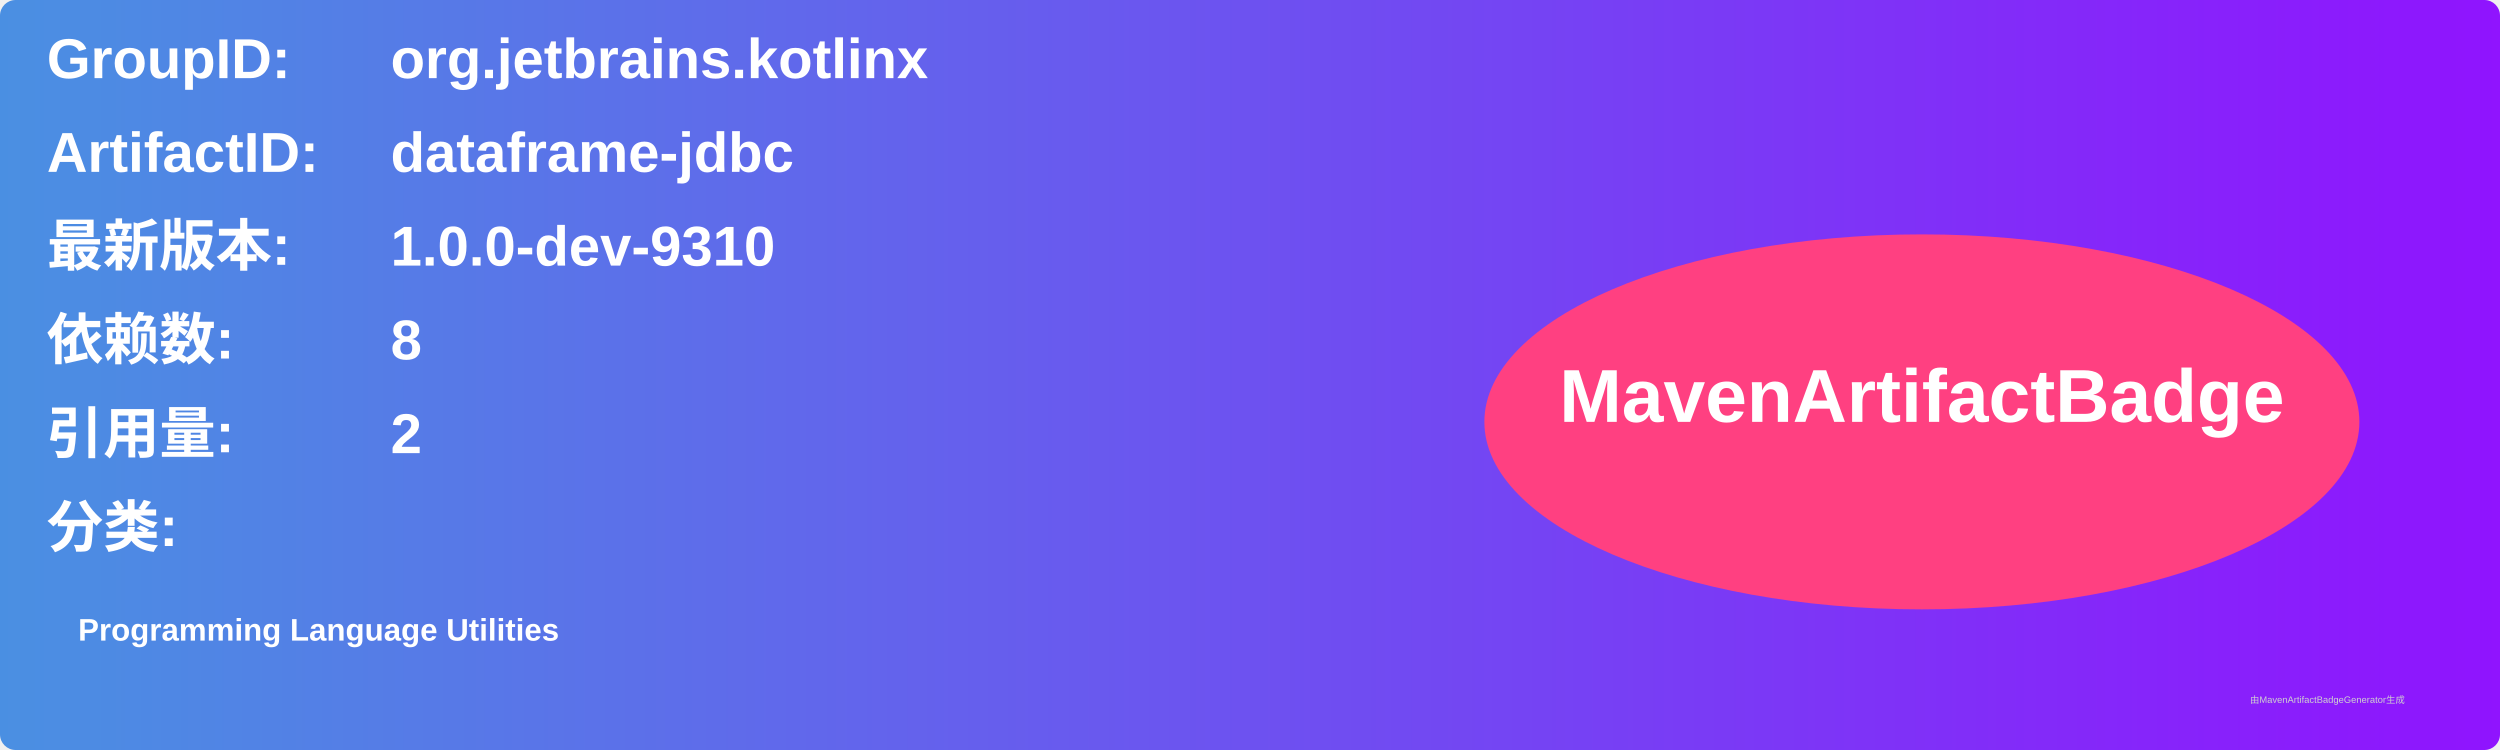
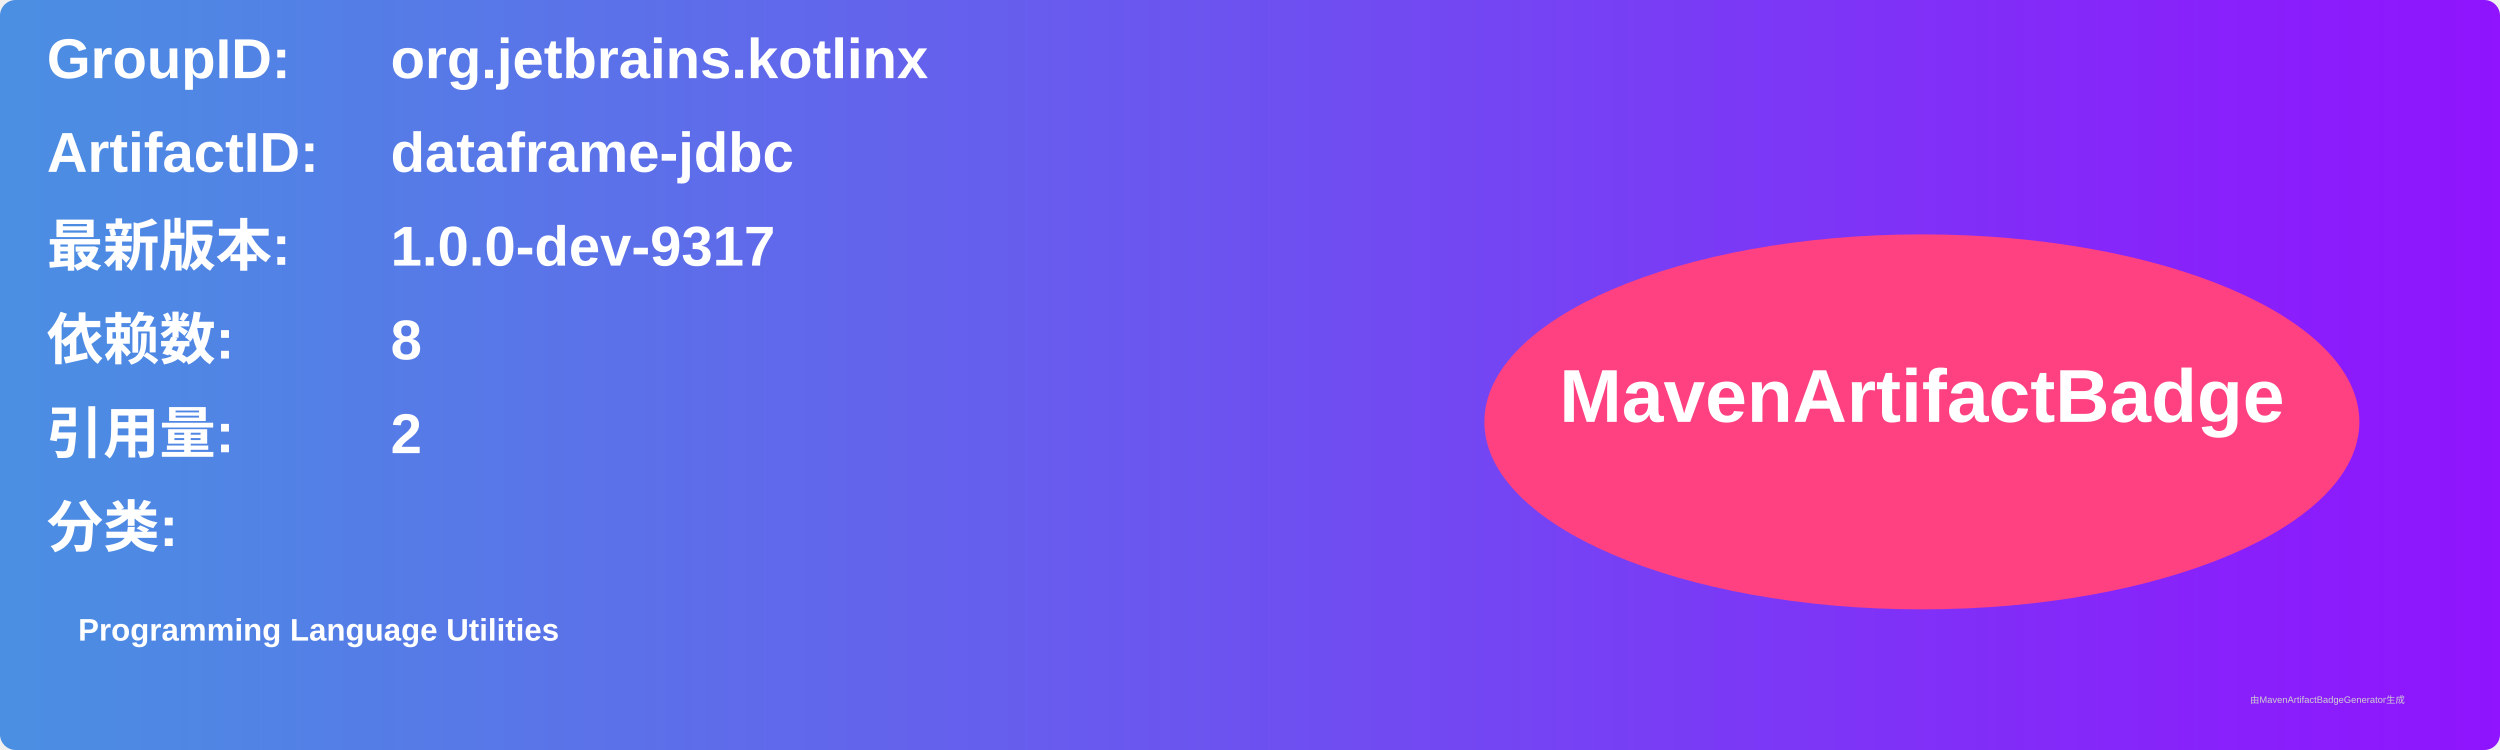
<svg xmlns="http://www.w3.org/2000/svg" width="800" height="240" viewBox="0 0 800 240">
  <linearGradient id="grad" x1="0%" y1="0%" x2="100%" y2="0%">
    <stop offset="0%" stop-color="#4a90e2" />
    <stop offset="100%" stop-color="#9013fe" />
  </linearGradient>
  <rect width="100%" height="100%" rx="5" ry="5" fill="url(#grad)" />
  <g transform="translate(15, 15)">
    <text x="0" y="10" font-family="Arial" font-size="18" fill="white" font-weight="bold" width="260">GroupID:</text>
    <text x="110" y="10" font-family="Arial" font-size="18" fill="white" font-weight="bold" width="460">org.jetbrains.kotlinx</text>
    <text x="0" y="40" font-family="Arial" font-size="18" fill="white" font-weight="bold" width="260">ArtifactID:</text>
    <text x="110" y="40" font-family="Arial" font-size="18" fill="white" font-weight="bold" width="460">dataframe-jdbc</text>
    <text x="0" y="70" font-family="Arial" font-size="18" fill="white" font-weight="bold">最新版本:</text>
    <text x="110" y="70" font-family="Arial" font-size="18" fill="white" font-weight="bold">
-       <tspan font-weight="bold">1.0.0-dev-9310</tspan>
+       <tspan font-weight="bold">1.0.0-dev-9317</tspan>
    </text>
    <text x="0" y="100" font-family="Arial" font-size="18" fill="white" font-weight="bold">依赖数: </text>
    <text x="110" y="100" font-family="Arial" font-size="18" fill="white">
      <tspan font-weight="bold">8</tspan>
    </text>
    <text x="0" y="130" font-family="Arial" font-size="18" fill="white" font-weight="bold">引用量: </text>
    <text x="110" y="130" font-family="Arial" font-size="18" fill="white">
      <tspan font-weight="bold">2</tspan>
    </text>
    <text x="0" y="160" font-family="Arial" font-size="18" fill="white" font-weight="bold">分类:</text>
    <text x="10" y="190" font-family="Arial" font-size="10" fill="white">
      <tspan font-weight="bold">Programming Language Utilities</tspan>
    </text>
    <ellipse cx="600" cy="120" rx="140" ry="60" fill="#ff4081" />
    <text x="600" y="120" text-anchor="middle" font-family="Arial" font-size="24" fill="white" font-weight="bold">MavenArtifactBadge</text>
  </g>
  <text x="720" y="225" font-family="Arial" font-size="3" fill="#d0d0d0">由MavenArtifactBadgeGenerator生成</text>
</svg>
